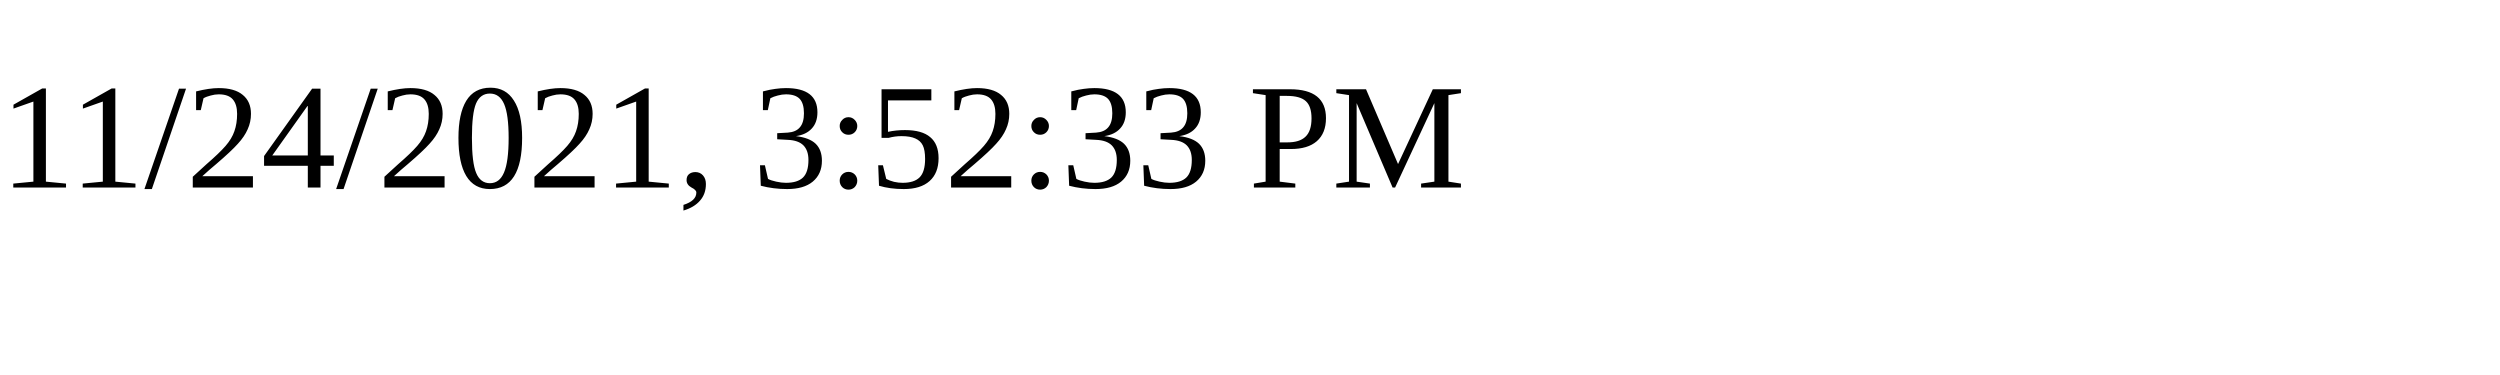
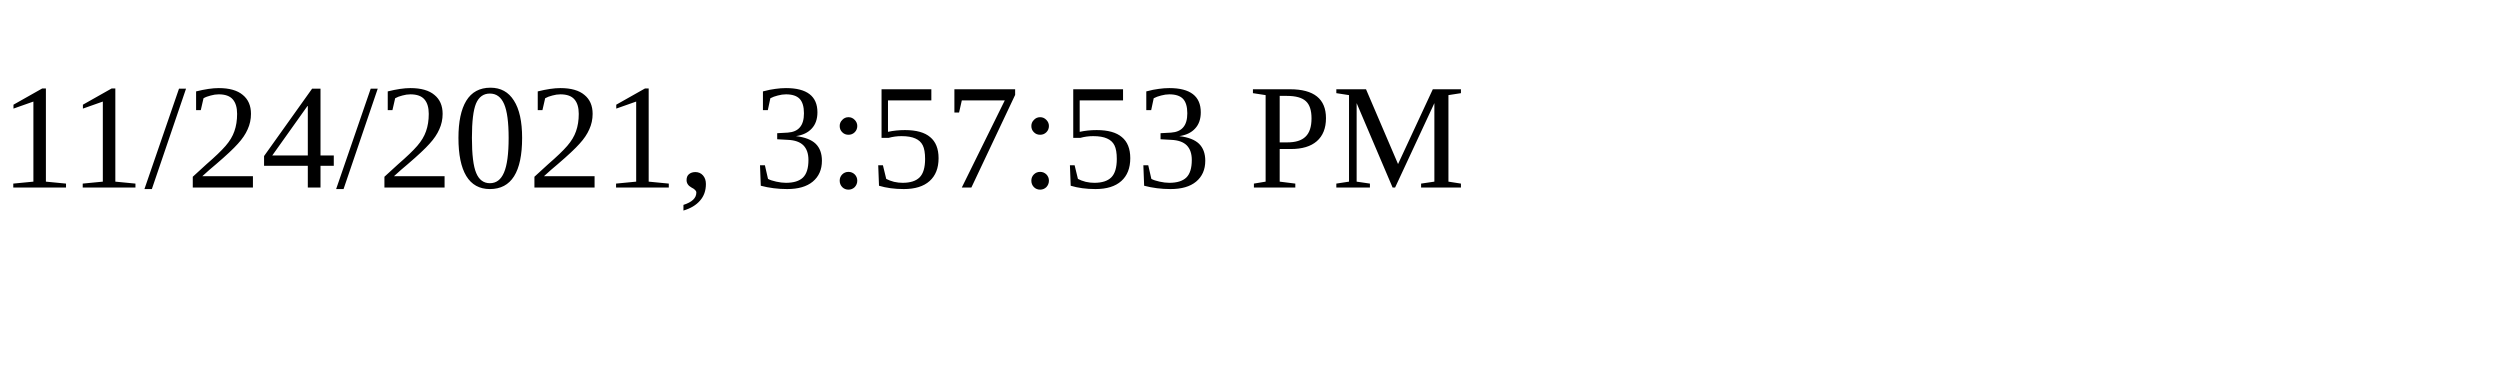
<svg xmlns="http://www.w3.org/2000/svg" height="30" width="200">
-   <text x="0" y="15">11/24/2021, 3:52:33 PM</text>
+   <text x="0" y="15">11/24/2021, 3:57:53 PM</text>
</svg>
